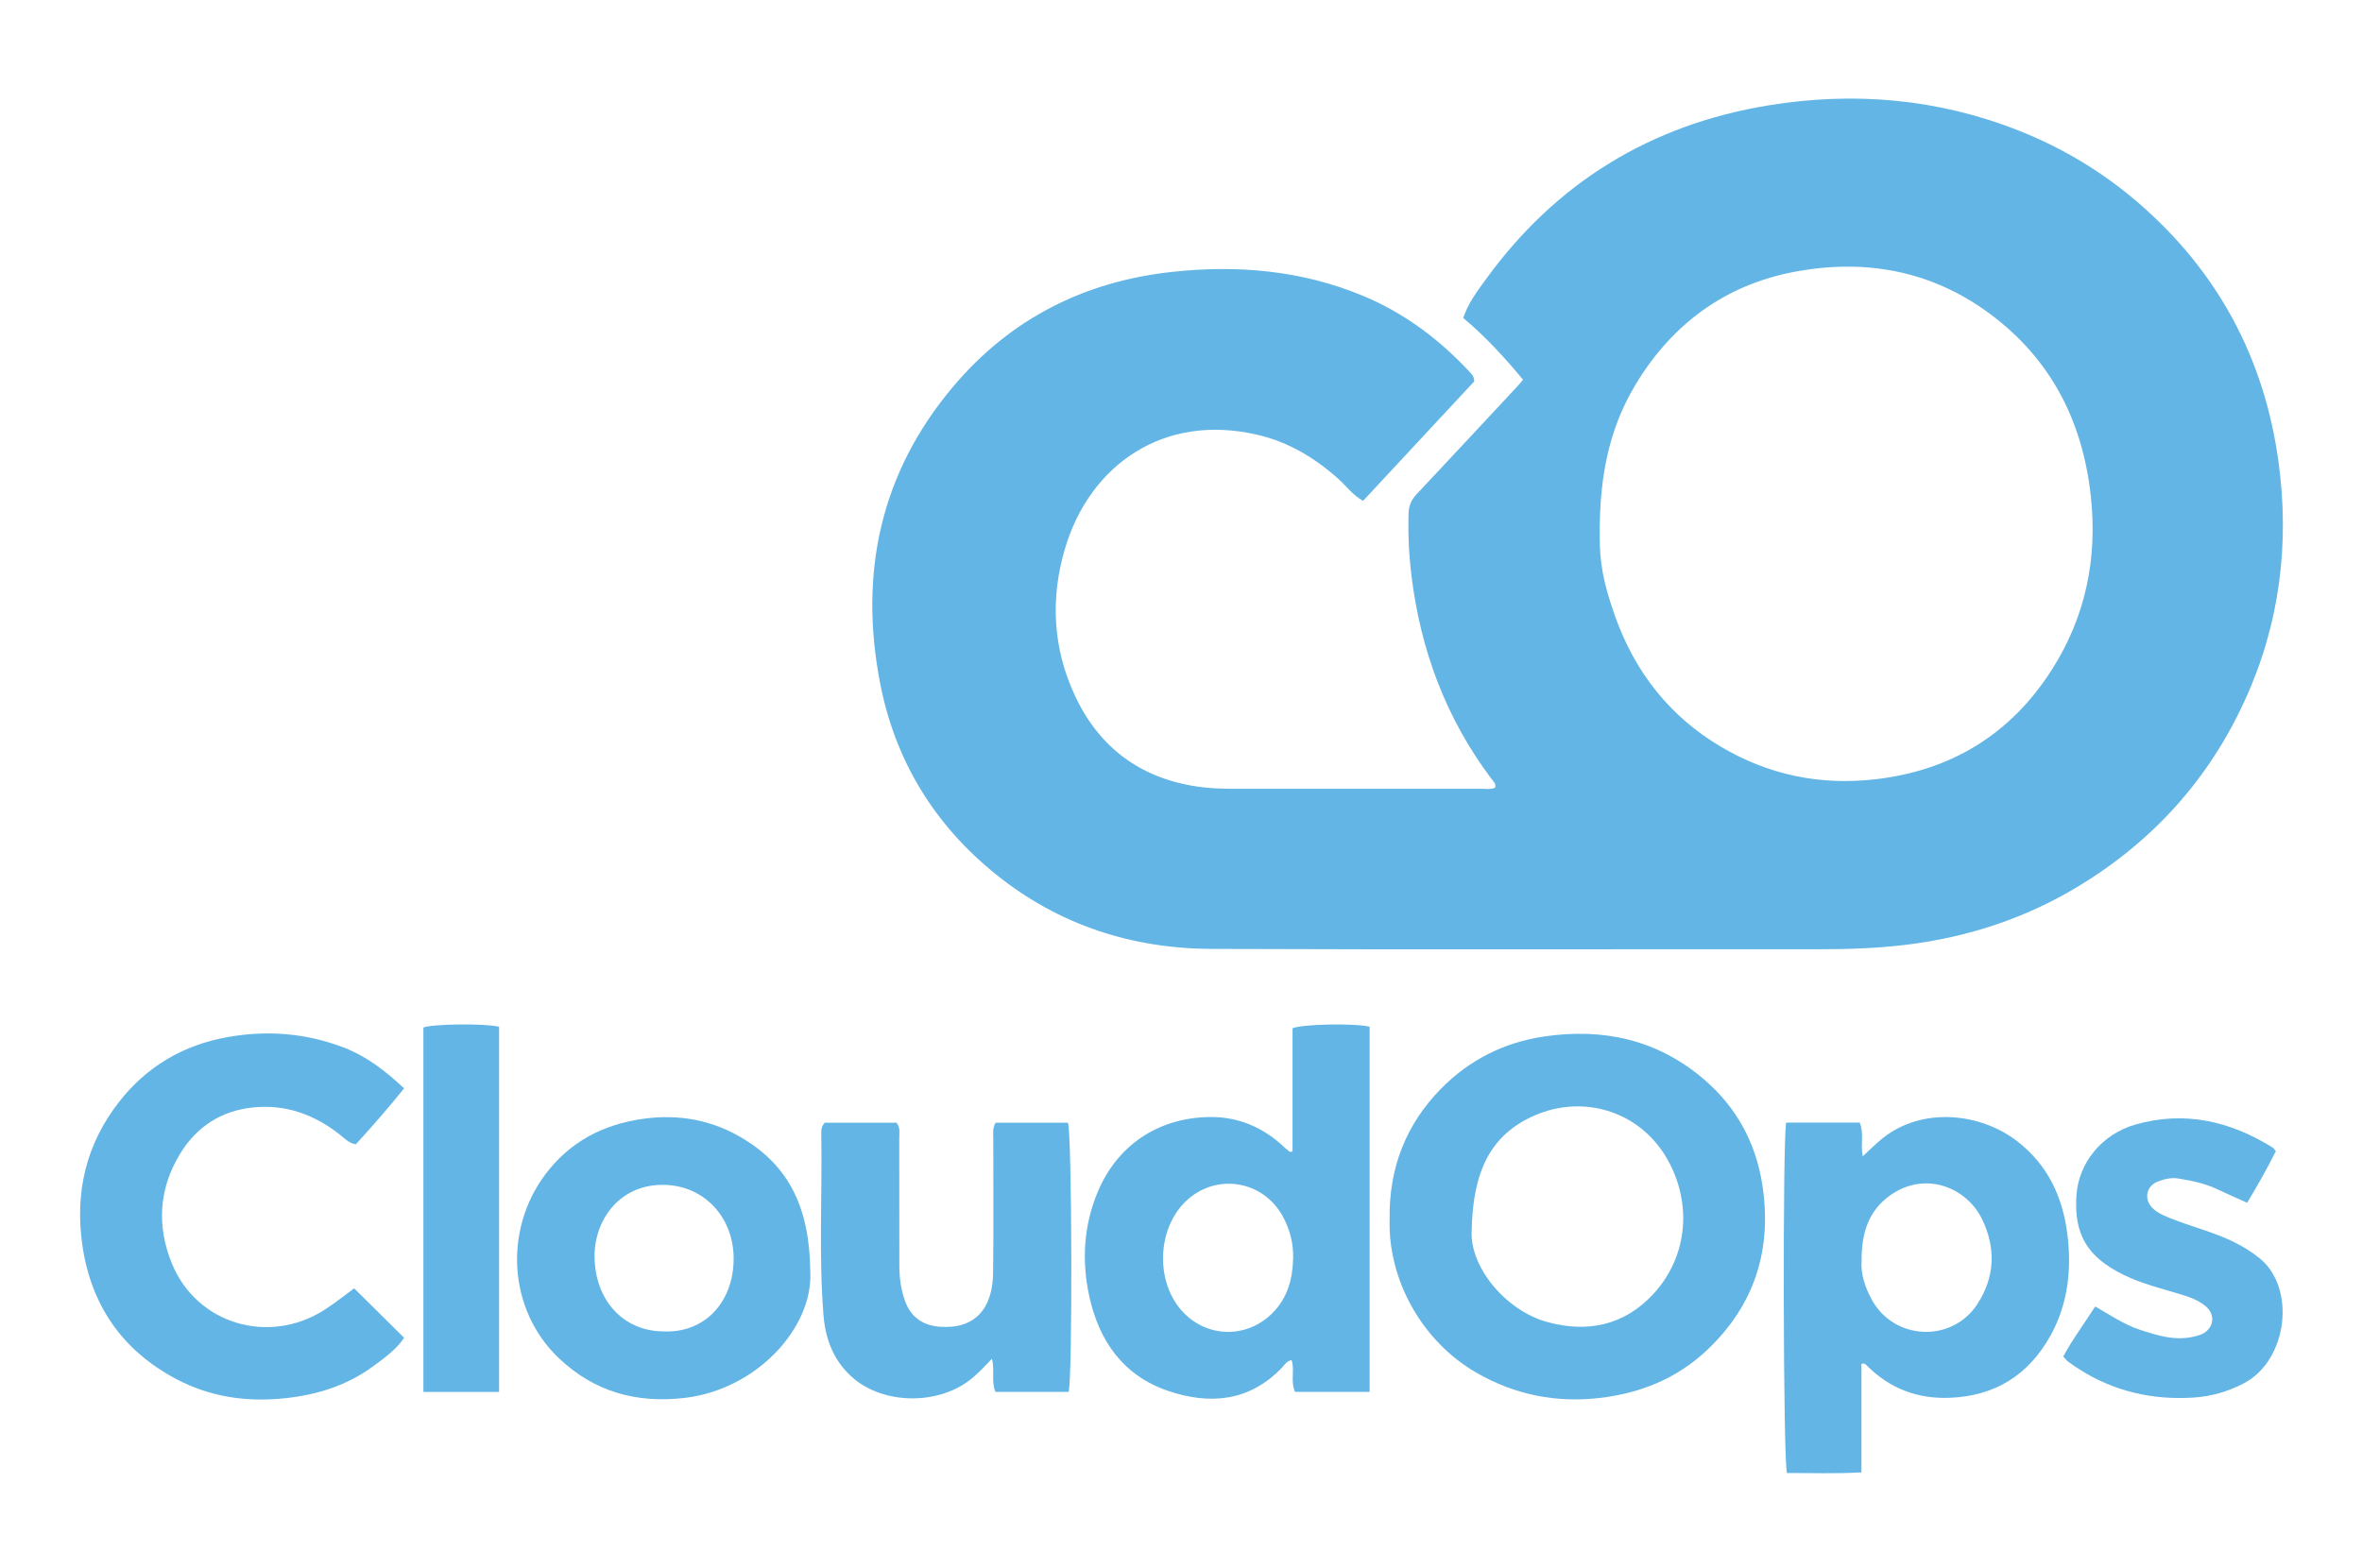
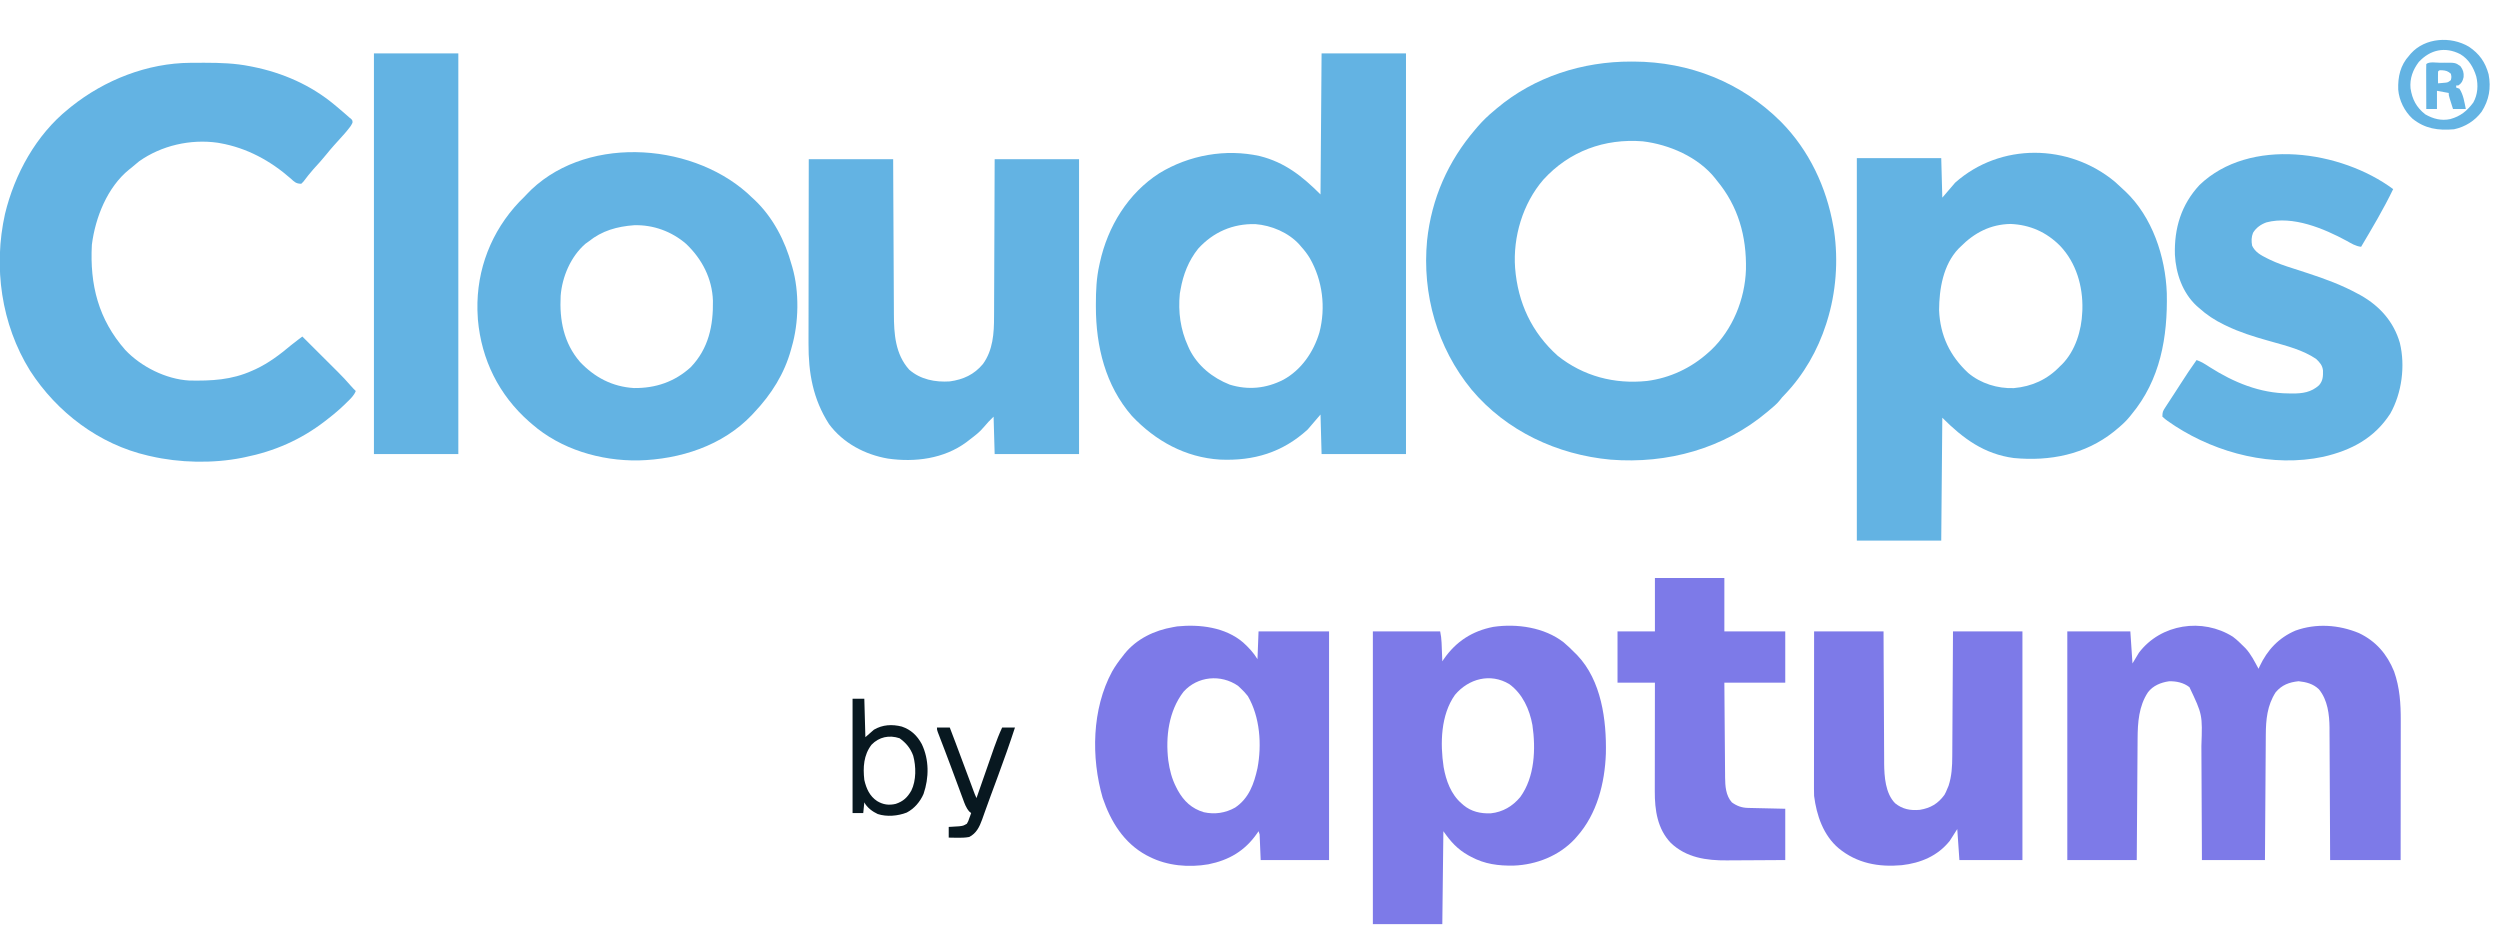
- <svg xmlns="http://www.w3.org/2000/svg" version="1.1" id="Layer_1" x="0px" y="0px" width="500px" height="332px" viewBox="0 0 500 332" enable-background="new 0 0 500 332" xml:space="preserve">
-   <g>
-     <path fill="#62B5E5" d="M312.085,80.74c-7.699,8.276-15.599,16.767-23.55,25.313c-2.224-1.271-3.535-3.142-5.185-4.62   c-4.974-4.458-10.527-7.816-17.104-9.362c-19.982-4.693-35.551,6.433-40.793,24.042c-3.142,10.556-2.596,21.144,2.1,31.191   c5.118,10.951,13.783,17.432,25.852,19.236c2.734,0.409,5.465,0.478,8.209,0.478c17.312,0.005,34.625,0.007,51.938-0.007   c0.981-0.001,1.995,0.2,2.961-0.238c0.218-0.89-0.444-1.398-0.868-1.963c-9.515-12.695-14.893-27.036-16.829-42.695   c-0.55-4.448-0.79-8.942-0.637-13.446c0.054-1.599,0.592-2.85,1.681-4.01c7.173-7.638,14.309-15.312,21.453-22.976   c0.334-0.359,0.637-0.748,1.096-1.29c-3.898-4.678-7.948-9.129-12.666-13.07c1.03-3.108,2.905-5.568,4.688-8.036   c14.878-20.599,35.002-32.911,59.972-36.983c18.052-2.943,35.836-1.427,52.98,5.367c9.36,3.709,17.867,8.846,25.484,15.458   c16.686,14.48,26.45,32.801,29.442,54.547c2.393,17.39,0.306,34.335-7.05,50.482c-7.653,16.8-19.464,29.882-35.173,39.426   c-11.246,6.833-23.504,10.86-36.577,12.457c-6.206,0.758-12.421,0.953-18.663,0.948c-42.781-0.031-85.562,0.096-128.343-0.072   c-16.88-0.066-32.301-5.04-45.599-15.721c-13.098-10.521-21.431-24.146-24.6-40.558c-4.484-23.226,0.017-44.523,15.545-62.877   c12.132-14.339,27.8-22.206,46.375-24.204c13.75-1.479,27.255-0.316,40.177,5.03c8.917,3.689,16.445,9.359,22.95,16.437   C311.691,79.394,312.018,79.774,312.085,80.74z M338.639,113.811c-0.002,4.982,0.655,9.407,3.258,16.693   c4.235,11.862,11.591,21.246,22.502,27.673c9.996,5.888,20.788,8.125,32.337,6.851c16.263-1.796,28.907-9.551,37.654-23.296   c7.12-11.188,9.648-23.561,8.197-36.762c-1.741-15.839-8.469-28.976-21.354-38.527c-12.151-9.005-25.943-11.646-40.706-9.017   c-14.37,2.558-25.479,10.249-33.355,22.47C341.202,89.16,338.486,99.423,338.639,113.811z" />
-     <path fill="#62B5E5" d="M294.165,258.151c-0.176-10.897,3.49-20.091,10.844-27.602c5.965-6.091,13.359-9.839,21.883-11.091   c12.474-1.832,23.854,0.653,33.623,8.914c6.938,5.868,11.116,13.431,12.526,22.379c2.155,13.688-1.567,25.581-11.724,35.141   c-6.379,6.006-14.143,9.15-22.861,10.122c-9.156,1.021-17.7-0.695-25.688-5.229C300.843,284.014,293.795,270.776,294.165,258.151z    M311.529,260.733c-0.344,7.554,7.162,16.77,16.046,19.199c8.5,2.326,16.198,0.646,22.222-5.745   c7.196-7.635,8.456-18.476,3.653-27.832c-5.614-10.935-18.062-14.865-28.765-10.101   C315.567,240.312,311.741,247.949,311.529,260.733z" />
-     <path fill="#62B5E5" d="M273.611,243.819c0-8.721,0-17.487,0-26.096c2.095-0.921,13.306-1.091,16.318-0.326   c0,25.655,0,51.375,0,77.316c-5.398,0-10.577,0-15.794,0c-0.999-2.248-0.015-4.578-0.715-6.712   c-1.054,0.137-1.455,0.952-1.997,1.521c-6.908,7.266-15.353,7.968-24.168,4.971c-9.499-3.229-14.66-10.619-16.703-20.178   c-1.599-7.479-1.146-14.915,1.862-22.039c4.126-9.773,12.673-15.536,23.437-15.762c6.137-0.129,11.553,2.14,16.045,6.425   c0.354,0.338,0.751,0.634,1.138,0.937C273.078,243.912,273.185,243.866,273.611,243.819z M273.739,266.406   c0.086-3.161-0.697-6.1-2.192-8.852c-4.234-7.797-14.442-9.279-20.716-3.021c-5.896,5.881-6.217,16.782-0.678,22.983   c5.187,5.805,13.766,6.005,19.249,0.461C272.584,274.761,273.643,270.766,273.739,266.406z" />
-     <path fill="#62B5E5" d="M394.038,288.771c0,7.503,0,15.099,0,22.982c-5.517,0.31-10.698,0.116-15.755,0.138   c-0.829-2.251-0.932-71.518-0.166-74.204c5.108,0,10.288,0,15.555,0c0.952,2.302,0.142,4.68,0.637,7.155   c1.503-1.375,2.813-2.727,4.276-3.886c8.359-6.621,20.551-5.343,28.334,0.616c6.511,4.985,9.724,11.776,10.72,19.82   c0.937,7.567,0.082,14.852-3.642,21.509c-4.59,8.207-11.652,12.686-21.242,13.061c-6.909,0.27-12.712-1.979-17.572-6.823   C394.961,288.919,394.792,288.579,394.038,288.771z M394.069,267.021c-0.203,2.538,0.654,5.433,2.172,8.19   c4.746,8.622,16.976,9.157,22.343,0.903c3.764-5.787,3.931-11.949,0.96-18.03c-3.236-6.625-11.999-10.299-19.466-4.958   C395.56,256.359,394.026,261.037,394.069,267.021z" />
-     <path fill="#62B5E5" d="M85.542,230.444c-3.419,4.25-6.798,8.092-10.222,11.857c-1.5-0.281-2.342-1.234-3.302-1.996   c-5.44-4.312-11.566-6.559-18.552-5.812c-6.626,0.707-11.788,4.043-15.258,9.662c-4.6,7.448-5.089,15.441-1.784,23.458   c5.242,12.715,20.414,17.246,32.194,9.769c2.305-1.463,4.437-3.2,6.353-4.596c3.523,3.489,6.963,6.896,10.576,10.474   c-1.585,2.395-4.197,4.318-6.799,6.199c-5.455,3.943-11.609,5.855-18.309,6.583c-8.2,0.893-15.987-0.248-23.211-4.094   c-11.33-6.031-17.953-15.562-19.793-28.291c-1.61-11.143,0.756-21.334,7.729-30.295c5.88-7.556,13.661-12.111,23.018-13.774   c8.331-1.48,16.566-0.864,24.542,2.195C77.544,223.632,81.527,226.686,85.542,230.444z" />
-     <path fill="#62B5E5" d="M171.528,269.348c0.558,11.693-11.21,24.781-26.463,26.619c-10.286,1.239-19.32-1.266-26.845-8.471   c-10.582-10.132-11.652-26.923-2.837-38.761c5.201-6.985,12.315-10.689,20.884-11.862c7.637-1.044,14.769,0.338,21.297,4.367   C166.899,247.004,171.391,255.521,171.528,269.348z M140.422,281.903c8.766,0.415,14.77-6.193,14.879-15.157   c0.109-8.94-6.17-15.601-14.464-15.865c-9.692-0.31-15.013,7.492-14.979,15.104C125.901,275.227,131.893,281.863,140.422,281.903z" />
-     <path fill="#62B5E5" d="M226.21,294.71c-5.105,0-10.28,0-15.486,0c-0.949-2.248-0.088-4.556-0.746-7.017   c-1.708,1.818-3.215,3.423-5.001,4.74c-6.795,5.011-17.783,4.885-24.242-0.537c-4.098-3.44-5.99-8.137-6.409-13.373   c-1.022-12.786-0.259-25.6-0.468-38.399c-0.012-0.74-0.053-1.508,0.712-2.402c4.939,0,10.107,0,15.208,0   c0.859,1.063,0.578,2.188,0.581,3.235c0.023,8.983,0.006,17.967,0.018,26.951c0.003,2.592,0.325,5.146,1.216,7.594   c1.237,3.397,3.773,5.137,7.335,5.412c7.359,0.569,11.189-3.742,11.293-11.315c0.132-9.481,0.027-18.966,0.046-28.448   c0.002-1.062-0.216-2.164,0.477-3.435c5.043,0,10.211,0,15.32,0C226.925,239.754,227.065,291.951,226.21,294.71z" />
-     <path fill="#62B5E5" d="M481.757,243.744c-1.81,3.638-3.836,7.218-6.065,10.919c-2.223-1-4.334-1.911-6.411-2.896   c-2.591-1.229-5.363-1.774-8.156-2.238c-1.521-0.252-3.004,0.119-4.398,0.667c-2.378,0.936-2.923,3.642-1.164,5.494   c1.123,1.183,2.603,1.744,4.079,2.333c4.251,1.695,8.721,2.798,12.867,4.771c2.035,0.968,3.938,2.132,5.712,3.538   c7.897,6.264,6.076,21.689-3.223,26.559c-3.373,1.766-6.906,2.789-10.712,3.026c-8.745,0.544-16.861-1.331-24.268-6.079   c-0.771-0.494-1.527-1.011-2.259-1.56c-0.32-0.24-0.558-0.59-0.996-1.067c1.962-3.659,4.449-6.956,6.758-10.587   c3.176,1.821,6.059,3.804,9.375,4.9c3.806,1.259,7.626,2.471,11.712,1.438c0.64-0.161,1.311-0.333,1.868-0.666   c2.214-1.319,2.462-3.948,0.504-5.658c-1.601-1.396-3.596-2.049-5.597-2.652c-3.979-1.2-8.029-2.194-11.793-4.031   c-7.744-3.781-10.603-8.579-10.036-16.889c0.466-6.819,5.338-12.924,12.48-14.962c10.41-2.971,20.069-0.729,29.093,4.899   C481.324,243.127,481.444,243.37,481.757,243.744z" />
-     <path fill="#62B5E5" d="M105.646,294.717c-5.404,0-10.585,0-16.018,0c0-25.844,0-51.506,0-77.153   c1.818-0.764,13.09-0.913,16.018-0.159C105.646,242.997,105.646,268.656,105.646,294.717z" />
-   </g>
+ <svg xmlns="http://www.w3.org/2000/svg" version="1.1" width="2340" height="865">
+   <path d="M0 0 C0.751 0.001 1.502 0.002 2.276 0.003 C54.501 0.201 103.099 19.451 140.125 56.375 C166.465 83.027 182.749 117.682 189.125 154.375 C189.352 155.669 189.579 156.963 189.812 158.297 C193.898 186.552 191.685 216.159 183.125 243.375 C182.77 244.51 182.77 244.51 182.408 245.668 C174.496 270.276 161.414 293.199 143.5 311.859 C141.099 314.333 141.099 314.333 139.02 317.012 C136.117 320.633 132.683 323.413 129.125 326.375 C128.616 326.807 128.106 327.24 127.582 327.685 C86.656 362.304 33.763 376.777 -19.309 372.609 C-69.238 368.049 -116.998 345.814 -149.528 307.02 C-181.638 267.796 -195.905 217.75 -191.125 167.438 C-186.932 128.138 -171.54 93.293 -145.875 63.375 C-145.035 62.391 -144.194 61.408 -143.328 60.395 C-138.832 55.271 -134.138 50.697 -128.875 46.375 C-127.831 45.483 -126.786 44.591 -125.742 43.699 C-90.639 14.2 -45.516 -0.132 0 0 Z M-82.354 110.608 C-101.551 132.906 -110.873 164.106 -108.734 193.294 C-106.147 225.728 -93.241 253.54 -68.875 275.375 C-44.779 294.558 -15.7 302.139 14.809 298.945 C36.297 296.152 56.064 286.84 72.125 272.375 C72.893 271.689 73.662 271.003 74.453 270.297 C94.87 251.022 106.444 222.441 107.34 194.621 C107.984 163.624 100.166 135.43 80.125 111.375 C79.603 110.701 79.081 110.027 78.543 109.332 C62.689 89.365 35.503 77.601 10.703 74.656 C-25.001 71.85 -58.009 83.855 -82.354 110.608 Z " fill="#63B3E3" transform="translate(1526.875,57.625)" />
+   <path d="M0 0 C26.07 0 52.14 0 79 0 C79 123.75 79 247.5 79 375 C52.93 375 26.86 375 0 375 C-0.33 362.79 -0.66 350.58 -1 338 C-4.96 342.62 -8.92 347.24 -13 352 C-36.539 373.514 -63.478 381.577 -95.095 380.18 C-127.455 378.173 -155.457 362.731 -177.5 339.375 C-202.322 310.926 -211.223 274.158 -211.25 237.188 C-211.251 236.36 -211.251 235.532 -211.252 234.68 C-211.236 222.218 -210.771 210.196 -208 198 C-207.834 197.227 -207.667 196.453 -207.496 195.657 C-200.121 162.053 -181.191 130.948 -151.877 112.145 C-124.003 95.141 -89.815 88.989 -57.804 96.091 C-34.365 101.957 -17.985 115.015 -1 132 C-0.505 66.66 -0.505 66.66 0 0 Z M-115.508 182.75 C-124.471 193.931 -129.555 206.956 -132 221 C-132.227 222.279 -132.454 223.558 -132.688 224.875 C-134.361 241.927 -132.14 258.389 -125 274 C-124.372 275.398 -124.372 275.398 -123.73 276.824 C-115.987 292.467 -102.067 303.658 -86 310 C-68.703 315.339 -51.913 313.639 -35.843 305.467 C-18.879 296.204 -7.494 279.48 -2.018 261.183 C4.058 237.776 0.977 212.548 -10.983 191.688 C-13.323 187.805 -15.966 184.358 -19 181 C-19.568 180.328 -20.137 179.657 -20.723 178.965 C-31.042 167.594 -46.948 160.931 -62.086 159.762 C-83.085 159.288 -101.266 167.133 -115.508 182.75 Z " fill="#63B3E3" transform="translate(1237,50)" />
+   <path d="M0 0 C2.487 2.196 4.897 4.451 7.293 6.746 C8.041 7.431 8.788 8.115 9.559 8.82 C34.879 32.769 47.143 69.903 48.417 104.085 C49.307 145.327 42.382 185.22 15.293 217.746 C14.737 218.442 14.182 219.138 13.609 219.855 C9.944 224.346 5.777 228.087 1.293 231.746 C0.05 232.781 0.05 232.781 -1.219 233.836 C-28.195 255.244 -60.932 261.651 -94.764 258.458 C-122.555 254.773 -142.201 240.252 -161.707 220.746 C-162.037 258.696 -162.367 296.646 -162.707 335.746 C-188.777 335.746 -214.847 335.746 -241.707 335.746 C-241.707 217.606 -241.707 99.466 -241.707 -22.254 C-215.637 -22.254 -189.567 -22.254 -162.707 -22.254 C-162.377 -10.044 -162.047 2.166 -161.707 14.746 C-157.747 10.126 -153.787 5.506 -149.707 0.746 C-107.304 -36.893 -43.242 -36.004 0 0 Z M-144.707 60.746 C-145.303 61.32 -145.898 61.893 -146.512 62.484 C-160.915 77.55 -164.632 100.215 -164.723 120.172 C-163.723 143.802 -154.594 162.92 -137.461 178.832 C-125.7 188.715 -110.025 193.545 -94.754 193.02 C-77.887 191.506 -63.438 184.985 -51.707 172.746 C-51.014 172.084 -50.32 171.421 -49.605 170.738 C-37.178 158.119 -31.376 139.135 -30.707 121.746 C-30.667 120.913 -30.627 120.081 -30.586 119.223 C-30.048 97.631 -36.352 75.802 -51.384 59.927 C-64.214 46.975 -79.732 40.085 -97.895 39.371 C-116.71 39.729 -131.698 47.602 -144.707 60.746 Z " fill="#63B3E3" transform="translate(1979.707,170.2539)" />
+   <path d="M0 0 C0.858 -0.007 1.715 -0.014 2.599 -0.021 C5.355 -0.039 8.111 -0.045 10.867 -0.047 C11.809 -0.048 12.751 -0.048 13.721 -0.049 C27.924 -0.033 41.775 0.398 55.742 3.203 C56.62 3.375 57.498 3.546 58.402 3.723 C86.435 9.372 112.681 20.84 134.742 39.203 C135.396 39.746 136.051 40.289 136.725 40.848 C140.786 44.239 144.797 47.678 148.742 51.203 C149.707 51.99 149.707 51.99 150.691 52.793 C151.742 54.203 151.742 54.203 151.676 56.074 C150.443 58.884 148.777 60.913 146.805 63.266 C145.991 64.236 145.178 65.207 144.34 66.207 C141.033 70.021 137.63 73.739 134.211 77.453 C131.798 80.141 129.51 82.893 127.242 85.703 C123.415 90.447 119.376 94.94 115.234 99.41 C111.868 103.182 108.805 107.154 105.75 111.184 C105.087 111.85 104.425 112.516 103.742 113.203 C98.813 113.203 97.238 111.4 93.805 108.266 C74.803 91.599 52.773 79.635 27.742 75.203 C27.018 75.073 26.293 74.943 25.547 74.809 C0.075 71.177 -27.141 77.34 -48.141 92.25 C-50.576 94.171 -52.922 96.163 -55.258 98.203 C-56.265 98.996 -56.265 98.996 -57.293 99.805 C-77.789 116.348 -89.027 144.759 -92.258 170.203 C-94.321 207.86 -86.086 240.199 -61.012 268.762 C-46.139 284.507 -22.877 296.151 -1.124 297.38 C19.707 297.762 38.464 296.895 57.742 288.203 C59.432 287.449 59.432 287.449 61.156 286.68 C73.353 280.919 83.761 273.072 94.047 264.406 C96.3 262.565 98.581 260.806 100.911 259.065 C101.629 258.528 102.347 257.991 103.087 257.438 C103.633 257.031 104.179 256.623 104.742 256.203 C110.314 261.75 115.882 267.3 121.448 272.854 C123.339 274.74 125.231 276.625 127.124 278.51 C129.855 281.228 132.582 283.95 135.309 286.672 C136.147 287.506 136.986 288.339 137.85 289.198 C142.152 293.5 146.303 297.864 150.25 302.495 C151.685 304.138 153.182 305.679 154.742 307.203 C153.096 311.427 149.973 314.275 146.805 317.391 C146.223 317.967 145.641 318.542 145.041 319.136 C139.88 324.181 134.457 328.793 128.742 333.203 C127.787 333.952 126.832 334.701 125.848 335.473 C103.265 352.846 78.542 363.61 50.742 369.203 C49.943 369.37 49.143 369.536 48.319 369.708 C21.053 375.143 -10.221 374.474 -37.258 368.203 C-38.071 368.021 -38.884 367.839 -39.722 367.652 C-85.439 357.137 -124.904 327.236 -150.122 288.152 C-177.139 244.683 -184.649 191.17 -173.574 141.438 C-164.59 104.191 -144.497 67.503 -114.258 43.203 C-113.35 42.458 -112.443 41.713 -111.508 40.945 C-80.203 15.98 -40.282 0.222 0 0 Z " fill="#63B3E3" transform="translate(178.2578,58.79688)" />
+   <path d="M0 0 C1.611 1.493 3.215 2.993 4.812 4.5 C5.55 5.173 6.287 5.846 7.047 6.539 C24.213 22.792 35.665 44.869 41.812 67.5 C42.02 68.202 42.227 68.904 42.441 69.627 C49.063 92.555 48.553 121.684 41.812 144.5 C41.614 145.23 41.416 145.961 41.211 146.713 C35.017 169.324 22.811 188.575 6.812 205.5 C6.066 206.311 5.32 207.122 4.551 207.957 C-22.918 236.788 -62.682 249.481 -101.678 250.464 C-137.163 250.975 -174.167 240.07 -201.188 216.5 C-202.096 215.716 -203.005 214.933 -203.941 214.125 C-232.2 189.194 -248.535 156.229 -251.875 118.688 C-251.997 116.626 -252.102 114.563 -252.188 112.5 C-252.229 111.576 -252.27 110.651 -252.312 109.699 C-253.154 71.663 -239.238 36.057 -213.188 8.5 C-211.541 6.814 -209.876 5.144 -208.188 3.5 C-207.738 3.005 -207.288 2.51 -206.824 2 C-154.472 -54.12 -54.388 -48.122 0 0 Z M-148.188 45.5 C-149.198 46.222 -150.209 46.944 -151.25 47.688 C-164.959 59.615 -173 78.463 -174.411 96.325 C-175.596 119.125 -171.595 140.536 -156.305 158.266 C-142.549 172.782 -126.077 181.434 -105.969 182.703 C-85.645 182.993 -67.702 176.898 -52.648 163.188 C-35.948 145.741 -31.5 124.336 -31.883 100.938 C-32.612 80.207 -42.042 61.994 -56.938 47.812 C-70.45 36.118 -87.813 29.733 -105.773 30.32 C-121.657 31.503 -135.658 35.409 -148.188 45.5 Z " fill="#63B3E3" transform="translate(699.1875,180.5)" />
+   <path d="M0 0 C26.07 0 52.14 0 79 0 C79.049 11.304 79.098 22.608 79.148 34.254 C79.184 41.432 79.22 48.609 79.258 55.787 C79.318 67.17 79.376 78.553 79.422 89.936 C79.455 98.228 79.495 106.52 79.543 114.812 C79.568 119.198 79.59 123.583 79.603 127.968 C79.616 132.107 79.639 136.246 79.667 140.386 C79.676 141.893 79.682 143.401 79.684 144.909 C79.714 163.443 80.969 182.524 94 197 C104.566 206.266 118.35 208.878 132 208 C144.709 206.215 154.766 201.632 163.062 191.691 C172.464 178.631 173.45 162.917 173.432 147.356 C173.441 145.738 173.452 144.12 173.463 142.503 C173.491 138.156 173.5 133.81 173.506 129.464 C173.516 124.905 173.542 120.346 173.566 115.787 C173.61 107.174 173.638 98.562 173.661 89.949 C173.694 78.296 173.749 66.643 173.803 54.991 C173.888 36.66 173.941 18.33 174 0 C200.07 0 226.14 0 253 0 C253 91.08 253 182.16 253 276 C226.93 276 200.86 276 174 276 C173.67 264.45 173.34 252.9 173 241 C168.17 245.756 168.17 245.756 163.75 250.875 C159.874 255.641 154.831 259.261 150 263 C149.181 263.634 148.363 264.268 147.52 264.922 C126.505 280.417 99.454 283.874 74.058 280.23 C52.557 276.52 32.169 265.756 19 248 C3.922 224.539 -0.343 200.034 -0.227 172.672 C-0.226 170.778 -0.227 168.884 -0.228 166.991 C-0.229 161.897 -0.217 156.803 -0.203 151.709 C-0.19 146.368 -0.189 141.027 -0.187 135.685 C-0.181 125.592 -0.164 115.499 -0.144 105.406 C-0.122 93.907 -0.111 82.407 -0.101 70.908 C-0.08 47.272 -0.043 23.636 0 0 Z " fill="#63B3E3" transform="translate(757,149)" />
+   <path d="M0 0 C3.608 2.767 6.838 5.738 10 9 C10.824 9.81 10.824 9.81 11.664 10.637 C16.929 16.225 20.344 23.31 24 30 C24.493 28.892 24.493 28.892 24.996 27.762 C32.211 12.374 42.806 1.015 58.52 -5.746 C77.965 -12.752 99.027 -11.283 117.965 -3.445 C133.903 4.144 144.28 16.252 150.875 32.5 C156.211 47.624 157.157 62.666 157.114 78.559 C157.113 79.99 157.113 81.42 157.114 82.85 C157.114 86.698 157.108 90.547 157.101 94.395 C157.095 98.43 157.095 102.464 157.093 106.499 C157.09 114.123 157.082 121.748 157.072 129.373 C157.059 139.687 157.053 150.001 157.048 160.315 C157.038 176.543 157.018 192.772 157 209 C135.22 209 113.44 209 91 209 C90.963 199.489 90.925 189.979 90.887 180.18 C90.856 174.137 90.825 168.094 90.791 162.051 C90.737 152.47 90.685 142.888 90.654 133.307 C90.63 126.327 90.597 119.347 90.551 112.368 C90.528 108.677 90.509 104.987 90.502 101.296 C90.495 97.161 90.465 93.026 90.432 88.89 C90.434 87.687 90.435 86.485 90.437 85.246 C90.3 72.78 88.711 59.084 80.473 49.16 C75.157 44.045 68.685 42.395 61.5 41.625 C52.652 42.573 45.843 45.061 40 52 C32.108 64.248 30.863 77.557 30.795 91.728 C30.785 92.997 30.775 94.266 30.765 95.574 C30.738 99.036 30.717 102.498 30.697 105.961 C30.675 109.585 30.647 113.21 30.621 116.835 C30.571 123.691 30.526 130.548 30.483 137.404 C30.424 146.674 30.358 155.945 30.292 165.215 C30.188 179.81 30.095 194.405 30 209 C10.53 209 -8.94 209 -29 209 C-29.037 199.573 -29.075 190.146 -29.113 180.434 C-29.144 174.441 -29.175 168.448 -29.209 162.455 C-29.263 152.955 -29.315 143.455 -29.346 133.955 C-29.37 127.034 -29.403 120.114 -29.449 113.193 C-29.472 109.534 -29.491 105.876 -29.498 102.217 C-28.473 72.896 -28.473 72.896 -40.664 47.219 C-46.091 42.957 -52.968 41.491 -59.789 41.68 C-67.428 42.786 -74.761 45.747 -79.484 51.949 C-88.106 64.86 -89.13 80.398 -89.205 95.475 C-89.215 96.705 -89.225 97.935 -89.235 99.202 C-89.261 102.553 -89.283 105.904 -89.303 109.254 C-89.325 112.764 -89.353 116.274 -89.379 119.784 C-89.429 126.421 -89.474 133.058 -89.517 139.694 C-89.572 147.997 -89.633 156.299 -89.693 164.602 C-89.802 179.401 -89.9 194.2 -90 209 C-111.45 209 -132.9 209 -155 209 C-155 138.38 -155 67.76 -155 -5 C-135.53 -5 -116.06 -5 -96 -5 C-95.34 4.9 -94.68 14.8 -94 25 C-92.02 21.7 -90.04 18.4 -88 15 C-67.532 -12.109 -28.403 -17.986 0 0 Z " fill="#7D7AE8" transform="translate(2090,596)" />
+   <path d="M0 0 C-8.94 18.589 -19.494 36.265 -30 54 C-35.146 53.438 -39.067 50.913 -43.5 48.438 C-64.887 36.86 -93.895 24.693 -118.562 31.125 C-123.806 32.991 -128.235 36.098 -131.152 40.895 C-132.779 44.936 -132.778 48.745 -132 53 C-129.163 59.072 -123.599 62.004 -117.812 64.871 C-116.763 65.392 -116.763 65.392 -115.693 65.924 C-108.596 69.347 -101.281 71.849 -93.778 74.217 C-89.837 75.463 -85.912 76.756 -81.984 78.043 C-80.822 78.422 -80.822 78.422 -79.637 78.809 C-63.561 84.07 -47.858 89.867 -33 98 C-32.073 98.5 -31.146 99 -30.191 99.516 C-12.413 109.611 0.581 124.24 6.273 143.992 C11.464 165.481 8.16 190.881 -2.688 210.125 C-17.58 233.203 -39.278 244.539 -65.361 250.543 C-112.607 260.613 -164.055 247.629 -204.102 221.77 C-205.678 220.709 -207.248 219.641 -208.812 218.562 C-209.542 218.067 -210.272 217.571 -211.024 217.06 C-213.02 215.629 -213.02 215.629 -216 213 C-216 208.723 -215.563 207.829 -213.324 204.395 C-212.461 203.055 -212.461 203.055 -211.58 201.688 C-210.643 200.265 -210.643 200.265 -209.688 198.812 C-209.053 197.834 -208.419 196.855 -207.765 195.847 C-206.469 193.847 -205.168 191.85 -203.864 189.856 C-202.186 187.285 -200.523 184.706 -198.867 182.121 C-194.068 174.634 -189.198 167.22 -184 160 C-179.438 161.587 -175.704 164.011 -171.688 166.625 C-149.225 180.914 -124.671 191.123 -97.75 191.25 C-96.668 191.271 -95.587 191.291 -94.473 191.312 C-84.831 191.359 -76.708 190.208 -69.375 183.598 C-65.647 179.266 -65.573 175.231 -65.684 169.691 C-66.256 164.821 -68.727 162.236 -72.125 158.938 C-84.472 150.617 -99.402 146.835 -113.59 142.832 C-114.246 142.647 -114.901 142.462 -115.577 142.271 C-116.238 142.085 -116.9 141.898 -117.581 141.706 C-130.791 137.976 -143.61 133.986 -156 128 C-156.679 127.677 -157.359 127.354 -158.059 127.021 C-166.948 122.734 -174.666 117.666 -182 111 C-182.982 110.14 -182.982 110.14 -183.984 109.262 C-197.086 97.117 -203.41 78.923 -204.285 61.418 C-204.999 36.647 -198.401 14.611 -181.238 -3.852 C-134.193 -49.009 -48.682 -36.083 0 0 Z " fill="#63B3E3" transform="translate(2240,177)" />
+   <path d="M0 0 C3.664 3.062 7.046 6.362 10.401 9.756 C11.143 10.487 11.884 11.218 12.647 11.971 C35.356 35.741 40.198 72.839 39.495 104.161 C38.5 131.839 31.185 160.678 12.401 181.756 C11.736 182.515 11.071 183.274 10.386 184.057 C-4.285 199.787 -25.478 208.179 -46.79 208.959 C-60.988 209.212 -73.89 207.606 -86.599 200.756 C-87.451 200.302 -88.303 199.848 -89.181 199.381 C-99.537 193.527 -105.647 186.687 -112.599 176.756 C-112.929 205.466 -113.259 234.176 -113.599 263.756 C-135.049 263.756 -156.499 263.756 -178.599 263.756 C-178.599 173.336 -178.599 82.916 -178.599 -10.244 C-157.809 -10.244 -137.019 -10.244 -115.599 -10.244 C-114.858 -6.543 -114.428 -3.44 -114.282 0.275 C-114.24 1.297 -114.198 2.319 -114.155 3.371 C-114.116 4.426 -114.077 5.481 -114.036 6.568 C-113.993 7.643 -113.95 8.717 -113.905 9.824 C-113.8 12.468 -113.697 15.112 -113.599 17.756 C-112.906 16.721 -112.906 16.721 -112.2 15.666 C-100.723 -0.869 -85.599 -10.624 -65.849 -14.494 C-43.7 -17.733 -18.036 -14.037 0 0 Z M-101.747 49.154 C-115.106 67.925 -115.697 94.687 -112.353 116.799 C-110.158 129.304 -105.448 142.313 -95.599 150.756 C-94.756 151.51 -94.756 151.51 -93.896 152.279 C-86.451 158.483 -77.866 160.355 -68.294 160.041 C-57.007 158.847 -47.799 153.43 -40.599 144.756 C-27.009 125.985 -26.035 99.653 -29.251 77.428 C-31.934 62.668 -38.466 48.171 -50.856 39.104 C-68.485 28.508 -88.93 33.887 -101.747 49.154 Z " fill="#7D7AE8" transform="translate(1463.599,601.2441)" />
+   <path d="M0 0 C5.223 4.793 9.688 9.467 13.364 15.593 C13.694 7.013 14.024 -1.567 14.364 -10.407 C36.144 -10.407 57.924 -10.407 80.364 -10.407 C80.364 60.213 80.364 130.833 80.364 203.593 C59.244 203.593 38.124 203.593 16.364 203.593 C16.034 195.673 15.704 187.753 15.364 179.593 C15.034 178.603 14.704 177.613 14.364 176.593 C13.891 177.295 13.418 177.996 12.93 178.718 C1.524 195.083 -13.309 203.706 -32.636 207.593 C-50.962 210.746 -70.956 209.048 -87.636 200.593 C-88.631 200.089 -89.627 199.585 -90.652 199.066 C-111.793 187.547 -123.99 167.602 -131.542 145.378 C-142.431 107.697 -141.686 62.19 -122.71 27.152 C-119.768 21.978 -116.366 17.227 -112.636 12.593 C-112.096 11.889 -111.556 11.186 -111 10.46 C-99.695 -3.5 -83.039 -11.41 -65.636 -14.407 C-64.378 -14.634 -63.12 -14.86 -61.824 -15.094 C-40.642 -17.235 -16.685 -14.345 0 0 Z M-55.859 46.074 C-69.737 64.05 -72.759 88.208 -70.14 110.273 C-68.883 119.284 -66.829 127.447 -62.636 135.593 C-62.182 136.475 -61.729 137.357 -61.261 138.265 C-55.531 148.542 -48.152 155.475 -36.824 158.843 C-26.567 161.071 -16.644 159.613 -7.511 154.468 C5.453 145.694 10.138 132.219 13.364 117.593 C17.538 95.653 15.718 69.67 4.364 50.156 C2.201 47.385 -0.058 44.983 -2.636 42.593 C-3.719 41.572 -3.719 41.572 -4.824 40.531 C-20.914 29.446 -42.771 31.467 -55.859 46.074 Z " fill="#7D7AE8" transform="translate(1163.636,601.4067)" />
+   <path d="M0 0 C21.45 0 42.9 0 65 0 C65.037 9.499 65.075 18.998 65.113 28.785 C65.144 34.824 65.175 40.862 65.209 46.9 C65.263 56.473 65.315 66.045 65.346 75.617 C65.37 82.591 65.403 89.565 65.449 96.538 C65.472 100.225 65.491 103.911 65.498 107.598 C65.505 111.731 65.535 115.863 65.568 119.996 C65.566 121.195 65.565 122.394 65.563 123.63 C65.698 135.944 66.721 151.66 75.855 160.871 C82.838 166.503 90.222 167.806 99 167 C109.055 165.334 115.979 161.237 122 153 C123.458 150.281 123.458 150.281 124.625 147.375 C125.03 146.434 125.435 145.493 125.852 144.523 C128.826 135.398 129.301 126.354 129.319 116.818 C129.329 115.548 129.339 114.278 129.349 112.97 C129.376 109.525 129.392 106.079 129.405 102.634 C129.42 99.02 129.447 95.406 129.473 91.792 C129.519 84.964 129.556 78.136 129.589 71.308 C129.635 62.07 129.696 52.833 129.756 43.595 C129.849 29.063 129.923 14.532 130 0 C151.45 0 172.9 0 195 0 C195 70.62 195 141.24 195 214 C175.53 214 156.06 214 136 214 C135.34 204.43 134.68 194.86 134 185 C130.535 190.445 130.535 190.445 127 196 C115.635 210.239 99.776 216.782 82.058 218.815 C60.365 220.768 40.159 217.113 23 203 C8.634 190.883 2.287 172.134 0 154 C-0.084 151.772 -0.122 149.542 -0.12 147.312 C-0.122 146.006 -0.123 144.701 -0.124 143.356 C-0.121 141.927 -0.117 140.498 -0.114 139.069 C-0.113 137.55 -0.113 136.032 -0.114 134.514 C-0.114 130.407 -0.108 126.3 -0.101 122.193 C-0.095 117.896 -0.095 113.598 -0.093 109.301 C-0.09 101.169 -0.082 93.038 -0.072 84.907 C-0.061 75.647 -0.055 66.387 -0.05 57.127 C-0.04 38.085 -0.022 19.042 0 0 Z " fill="#7D7AE8" transform="translate(1698,591)" />
+   <path d="M0 0 C26.07 0 52.14 0 79 0 C79 123.75 79 247.5 79 375 C52.93 375 26.86 375 0 375 C0 251.25 0 127.5 0 0 Z " fill="#63B3E3" transform="translate(350,50)" />
+   <path d="M0 0 C21.45 0 42.9 0 65 0 C65 16.5 65 33 65 50 C83.81 50 102.62 50 122 50 C122 65.84 122 81.68 122 98 C103.19 98 84.38 98 65 98 C65.12 114.818 65.12 114.818 65.258 131.637 C65.318 138.501 65.376 145.365 65.422 152.23 C65.459 157.767 65.505 163.305 65.558 168.842 C65.577 170.949 65.592 173.056 65.603 175.164 C65.62 178.127 65.649 181.089 65.681 184.052 C65.683 184.914 65.685 185.776 65.688 186.664 C65.8 194.949 66.322 203.555 72 210 C76.704 213.41 81.269 215.074 87.034 215.205 C87.826 215.226 88.617 215.246 89.432 215.266 C90.254 215.283 91.075 215.299 91.922 215.316 C93.066 215.344 93.066 215.344 94.233 215.373 C97.072 215.441 99.911 215.501 102.75 215.562 C109.103 215.707 115.455 215.851 122 216 C122 231.84 122 247.68 122 264 C105.422 264.12 105.422 264.12 98.254 264.146 C93.398 264.164 88.543 264.185 83.687 264.226 C79.764 264.259 75.842 264.277 71.919 264.285 C70.436 264.29 68.953 264.301 67.47 264.317 C48.275 264.521 29.318 261.765 14.91 248.004 C2.311 234.842 -0.175 217.222 -0.114 199.719 C-0.114 198.615 -0.114 197.512 -0.114 196.375 C-0.113 192.75 -0.106 189.125 -0.098 185.5 C-0.096 182.978 -0.094 180.456 -0.093 177.934 C-0.09 171.988 -0.082 166.042 -0.072 160.096 C-0.061 153.322 -0.055 146.548 -0.05 139.774 C-0.04 125.849 -0.022 111.925 0 98 C-11.55 98 -23.1 98 -35 98 C-35 82.16 -35 66.32 -35 50 C-23.45 50 -11.9 50 0 50 C0 33.5 0 17 0 0 Z " fill="#7D7AE8" transform="translate(1549,541)" />
+   <path d="M0 0 C3.63 0 7.26 0 11 0 C11.33 11.88 11.66 23.76 12 36 C14.64 33.69 17.28 31.38 20 29 C28.091 24.24 37.029 23.769 46.062 26.062 C54.752 29.009 60.429 34.489 64.785 42.453 C71.755 57.065 71.66 73.911 66.438 89.125 C63.281 96.4 57.774 102.894 50.688 106.562 C42.471 109.766 32.095 110.714 23.562 107.938 C18.765 105.749 13.384 101.767 11 97 C10.67 100.3 10.34 103.6 10 107 C6.7 107 3.4 107 0 107 C0 71.69 0 36.38 0 0 Z M17.75 43.062 C10.326 52.718 9.671 64.28 11 76 C12.803 83.987 15.994 91.233 23 95.812 C28.572 99.175 34.017 99.948 40.43 98.422 C47.464 96.07 51.341 92.404 55 86 C59.672 76.555 59.513 63.349 56.75 53.312 C54.188 46.302 50.042 41.304 44 37 C34.275 33.758 24.816 35.75 17.75 43.062 Z " fill="#081820" transform="translate(798,654)" />
+   <path d="M0 0 C9.825 6.559 15.375 14.491 18.484 25.871 C20.93 38.668 18.907 49.992 11.926 60.918 C5.515 69.49 -3.397 75.028 -13.859 77.305 C-28.614 78.595 -41.073 76.877 -52.859 67.305 C-60.287 60.418 -65.286 50.276 -66.113 40.219 C-66.528 28.094 -64.164 17.394 -55.859 8.305 C-55.358 7.701 -54.856 7.098 -54.34 6.477 C-40.863 -8.607 -16.709 -9.907 0 0 Z M-46.859 14.305 C-52.379 21.548 -55.458 29.792 -54.613 38.98 C-52.99 49.367 -49.184 56.694 -40.859 63.305 C-33.556 67.528 -25.8 69.587 -17.398 67.773 C-7.855 65.137 -1.764 60.195 4.141 52.305 C8.349 44.753 8.872 36.151 6.926 27.852 C4.262 19.21 -0.105 11.781 -7.98 7.023 C-22.234 -0.299 -36.12 2.745 -46.859 14.305 Z " fill="#63B3E3" transform="translate(2310.859,43.69531)" />
+   <path d="M0 0 C3.96 0 7.92 0 12 0 C13.564 4.103 15.127 8.208 16.688 12.312 C16.927 12.943 17.167 13.574 17.414 14.224 C22.295 27.073 27.084 39.954 31.846 52.847 C32.116 53.577 32.386 54.306 32.665 55.058 C33.173 56.431 33.68 57.804 34.186 59.178 C35.046 61.502 35.891 63.781 37 66 C37.242 65.306 37.483 64.612 37.732 63.897 C40.023 57.32 42.317 50.745 44.616 44.171 C45.797 40.792 46.977 37.412 48.153 34.032 C49.291 30.763 50.433 27.495 51.577 24.228 C52.22 22.39 52.859 20.55 53.497 18.71 C55.737 12.327 58.151 6.136 61 0 C64.96 0 68.92 0 73 0 C68.034 15.23 62.682 30.289 57.125 45.312 C56.366 47.374 55.606 49.436 54.848 51.498 C53.338 55.599 51.819 59.696 50.294 63.792 C48.706 68.063 47.16 72.347 45.636 76.642 C45.245 77.725 44.854 78.809 44.452 79.925 C43.71 81.981 42.98 84.042 42.263 86.107 C39.779 92.931 36.878 99.055 30.148 102.43 C26.253 103.135 22.573 103.218 18.625 103.125 C17.889 103.116 17.153 103.107 16.395 103.098 C14.596 103.074 12.798 103.038 11 103 C11 99.7 11 96.4 11 93 C11.892 92.951 12.784 92.902 13.703 92.852 C15.459 92.739 15.459 92.739 17.25 92.625 C18.99 92.521 18.99 92.521 20.766 92.414 C24.683 91.919 24.683 91.919 28 90 C29.341 87.612 29.341 87.612 30.25 84.875 C30.753 83.51 30.753 83.51 31.266 82.117 C31.508 81.419 31.75 80.72 32 80 C31.417 79.53 30.834 79.06 30.233 78.576 C27.139 75.007 25.876 71.189 24.277 66.785 C23.935 65.869 23.593 64.954 23.24 64.01 C22.129 61.031 21.033 58.047 19.938 55.062 C19.179 53.019 18.419 50.977 17.658 48.934 C16.143 44.863 14.632 40.791 13.125 36.717 C11.258 31.68 9.359 26.657 7.438 21.641 C7.044 20.612 7.044 20.612 6.642 19.563 C5.447 16.443 4.249 13.324 3.049 10.205 C2.639 9.133 2.23 8.061 1.809 6.957 C1.456 6.039 1.103 5.121 0.74 4.175 C0 2 0 2 0 0 Z " fill="#081820" transform="translate(877,681)" />
+   <path d="M0 0 C1.706 -0.031 1.706 -0.031 3.447 -0.062 C14.091 -0.112 14.091 -0.112 18.812 3.25 C21.274 6.664 22.058 9.246 21.75 13.375 C20.783 17.373 20.094 18.863 16.812 21.25 C16.152 21.25 15.492 21.25 14.812 21.25 C14.812 21.91 14.812 22.57 14.812 23.25 C15.803 23.58 16.793 23.91 17.812 24.25 C21.572 29.889 22.445 36.713 23.812 43.25 C19.852 43.25 15.893 43.25 11.812 43.25 C11.142 41.126 10.477 39.001 9.812 36.875 C9.441 35.692 9.07 34.508 8.688 33.289 C7.812 30.25 7.812 30.25 7.812 28.25 C4.183 27.59 0.552 26.93 -3.188 26.25 C-3.188 31.86 -3.188 37.47 -3.188 43.25 C-6.487 43.25 -9.787 43.25 -13.188 43.25 C-13.212 37.287 -13.23 31.324 -13.242 25.361 C-13.247 23.33 -13.254 21.3 -13.263 19.27 C-13.275 16.358 -13.281 13.447 -13.285 10.535 C-13.29 9.622 -13.295 8.708 -13.301 7.767 C-13.301 5.594 -13.25 3.422 -13.188 1.25 C-10.614 -1.324 -3.458 0.015 0 0 Z M-2.188 8.25 C-2.26 10.103 -2.271 11.958 -2.25 13.812 C-2.241 14.824 -2.232 15.836 -2.223 16.879 C-2.211 17.661 -2.199 18.444 -2.188 19.25 C-0.749 19.135 0.688 19.008 2.125 18.875 C2.926 18.805 3.726 18.736 4.551 18.664 C7.085 18.354 7.085 18.354 9.812 16.25 C10.479 13.293 10.479 13.293 9.812 10.25 C7.03 7.795 5.26 7.284 1.562 7 C-1.097 6.946 -1.097 6.946 -2.188 8.25 Z " fill="#63B3E3" transform="translate(2284.188,58.75)" />
</svg>
